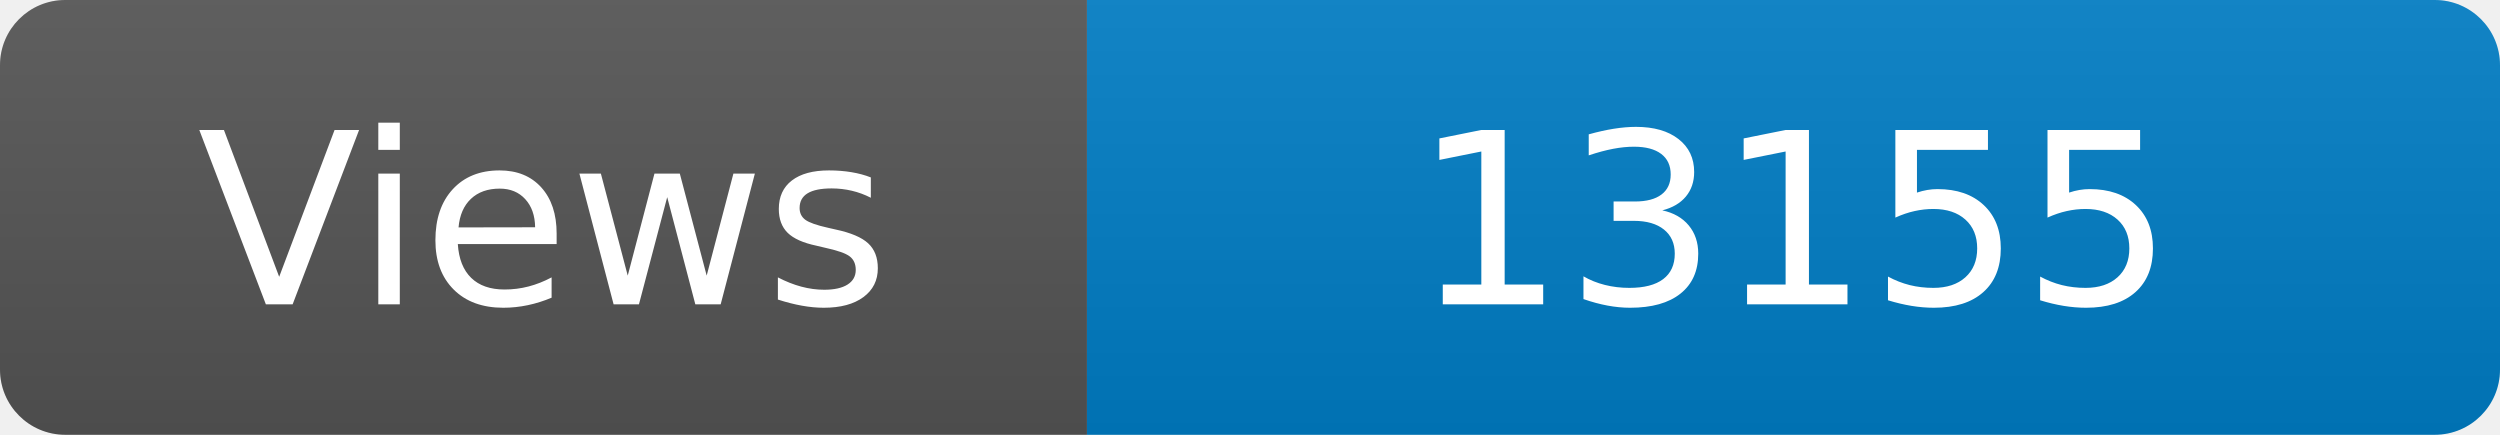
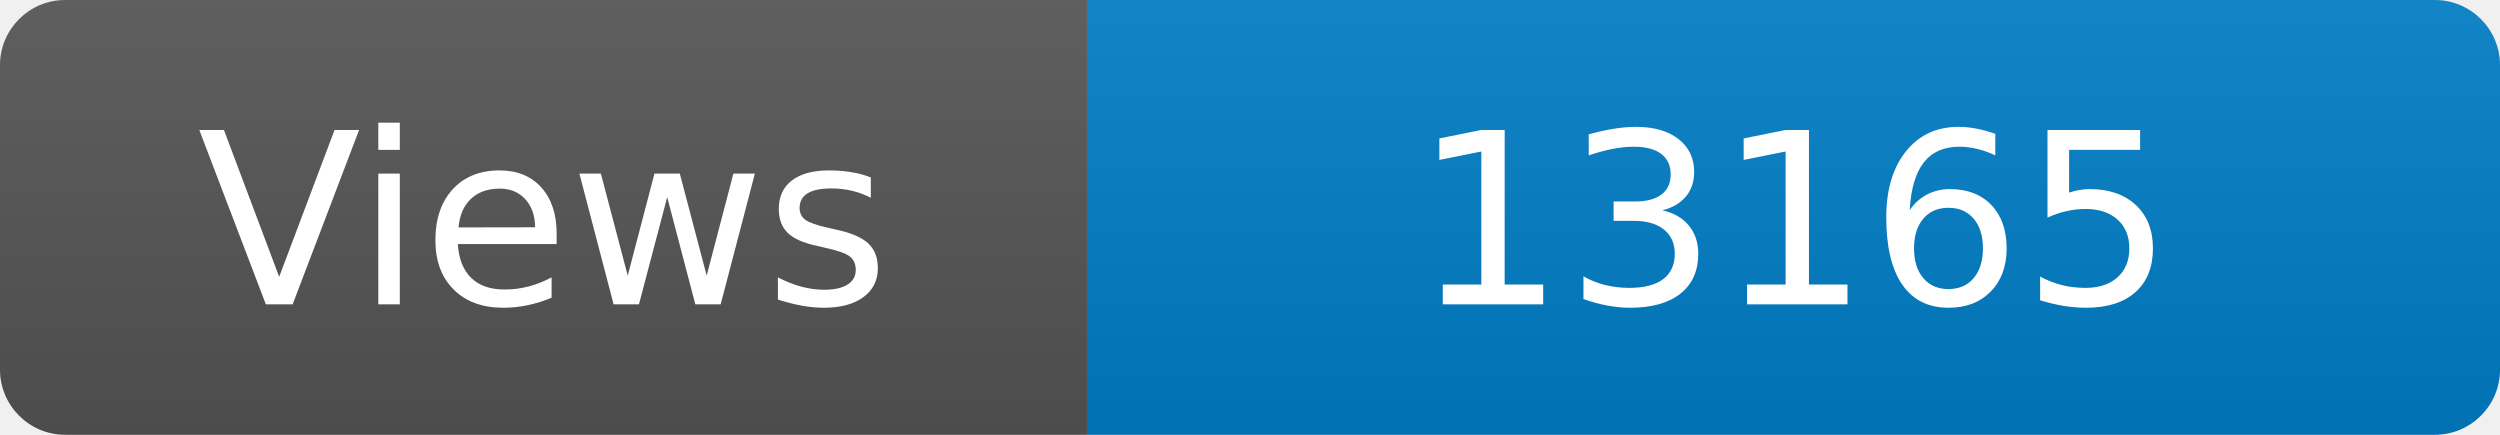
<svg xmlns="http://www.w3.org/2000/svg" width="115" height="20" role="img" aria-label="Maintained?: yes">
  <linearGradient id="s" x2="0" y2="100%">
    <stop offset="0" stop-color="#bbb" stop-opacity=".1" />
    <stop offset="1" stop-opacity=".1" />
  </linearGradient>
  <clipPath id="r">
    <rect width="115" height="20" rx="3" fill="#fff" />
  </clipPath>
  <g clip-path="url(#r)">
    <rect width="50" height="20" fill="#555" />
    <rect x="50" width="160" height="20" fill="#007ec6" />
    <rect width="115" height="20" fill="url(#s)" />
  </g>
  <g fill="#fff" text-anchor="middle" font-family="Verdana,Geneva,DejaVu Sans,sans-serif" font-size="110">
    <text x="250" y="140" transform="scale(.1)" fill="#fff">Views</text>
-     <text x="825" y="140" transform="scale(.1)" fill="#fff">13155</text>
+     <text x="825" y="140" transform="scale(.1)" fill="#fff">13165</text>
  </g>
</svg>
